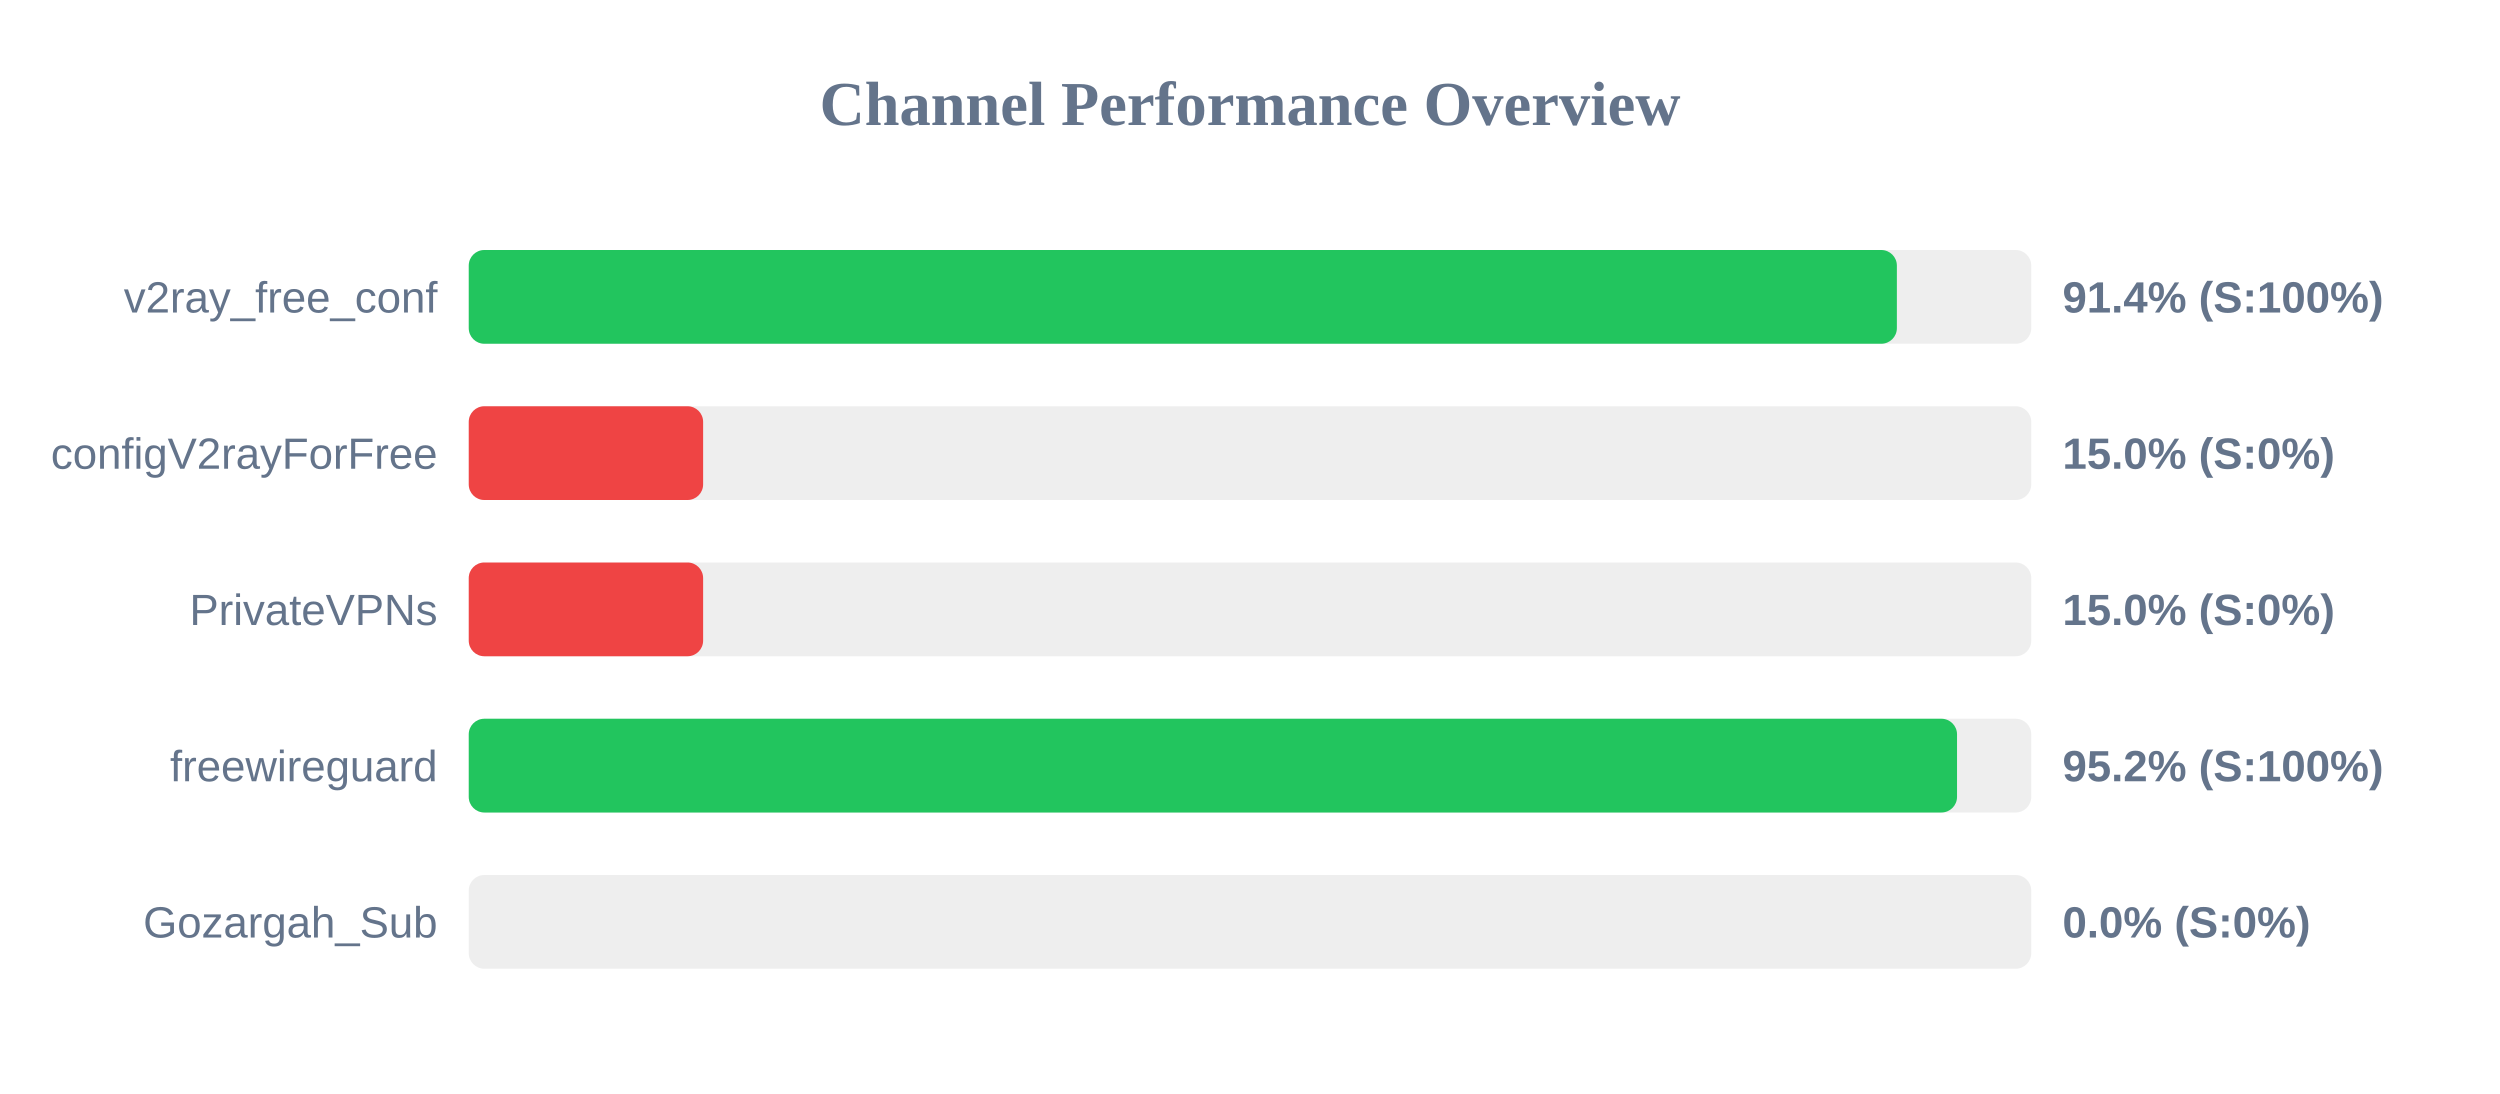
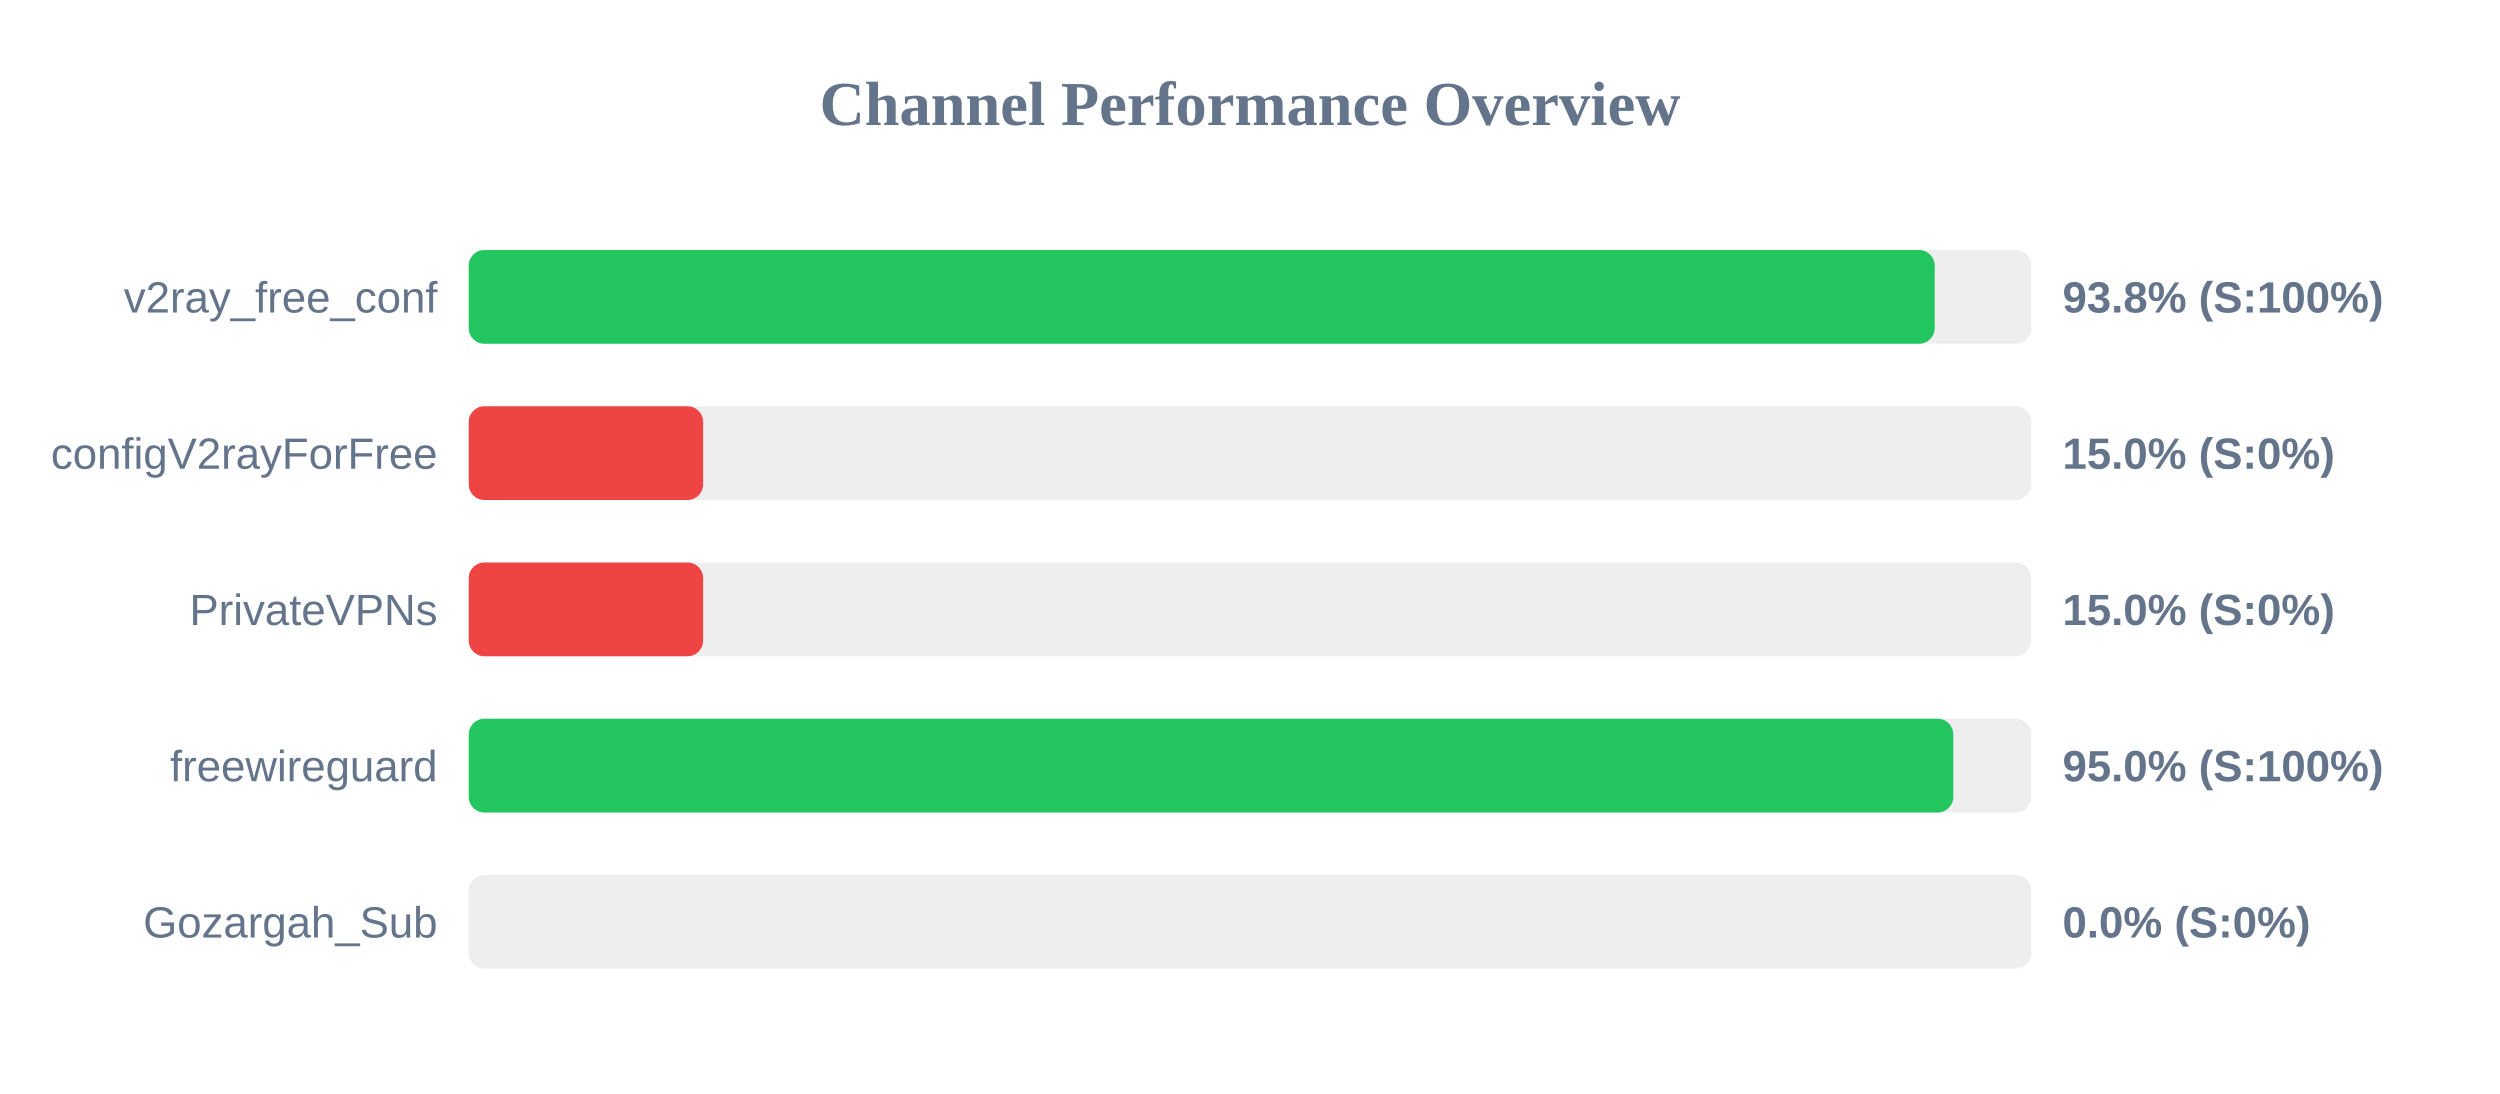
<svg xmlns="http://www.w3.org/2000/svg" width="800" height="350" version="1.1">
  <style>
        .row { font: 14px Arial; fill: #64748b; }
        .score { font: bold 14px Arial; fill: #64748b; }
    </style>
  <text x="400" y="40" text-anchor="middle" font-size="20px" font-weight="bold" fill="#64748b">Channel Performance Overview</text>
  <rect x="150" y="80" width="500" height="30" fill="#eee" rx="5" />
-   <rect x="150" y="80" width="457.0" height="30" fill="#22c55e" rx="5" />
+   <rect x="150" y="80" width="469.1" height="30" fill="#22c55e" rx="5" />
  <text x="140" y="100" text-anchor="end" class="row">v2ray_free_conf</text>
-   <text x="660" y="100" text-anchor="start" class="score">91.4% (S:100%)</text>
+   <text x="660" y="100" text-anchor="start" class="score">93.8% (S:100%)</text>
  <rect x="150" y="130" width="500" height="30" fill="#eee" rx="5" />
  <rect x="150" y="130" width="75.0" height="30" fill="#ef4444" rx="5" />
  <text x="140" y="150" text-anchor="end" class="row">configV2rayForFree</text>
  <text x="660" y="150" text-anchor="start" class="score">15.0% (S:0%)</text>
  <rect x="150" y="180" width="500" height="30" fill="#eee" rx="5" />
  <rect x="150" y="180" width="75.0" height="30" fill="#ef4444" rx="5" />
  <text x="140" y="200" text-anchor="end" class="row">PrivateVPNs</text>
  <text x="660" y="200" text-anchor="start" class="score">15.0% (S:0%)</text>
  <rect x="150" y="230" width="500" height="30" fill="#eee" rx="5" />
-   <rect x="150" y="230" width="476.25" height="30" fill="#22c55e" rx="5" />
+   <rect x="150" y="230" width="475.05" height="30" fill="#22c55e" rx="5" />
  <text x="140" y="250" text-anchor="end" class="row">freewireguard</text>
-   <text x="660" y="250" text-anchor="start" class="score">95.2% (S:100%)</text>
+   <text x="660" y="250" text-anchor="start" class="score">95.0% (S:100%)</text>
  <rect x="150" y="280" width="500" height="30" fill="#eee" rx="5" />
  <rect x="150" y="280" width="0.0" height="30" fill="#ef4444" rx="5" />
  <text x="140" y="300" text-anchor="end" class="row">Gozargah_Sub</text>
  <text x="660" y="300" text-anchor="start" class="score">0.0% (S:0%)</text>
</svg>
